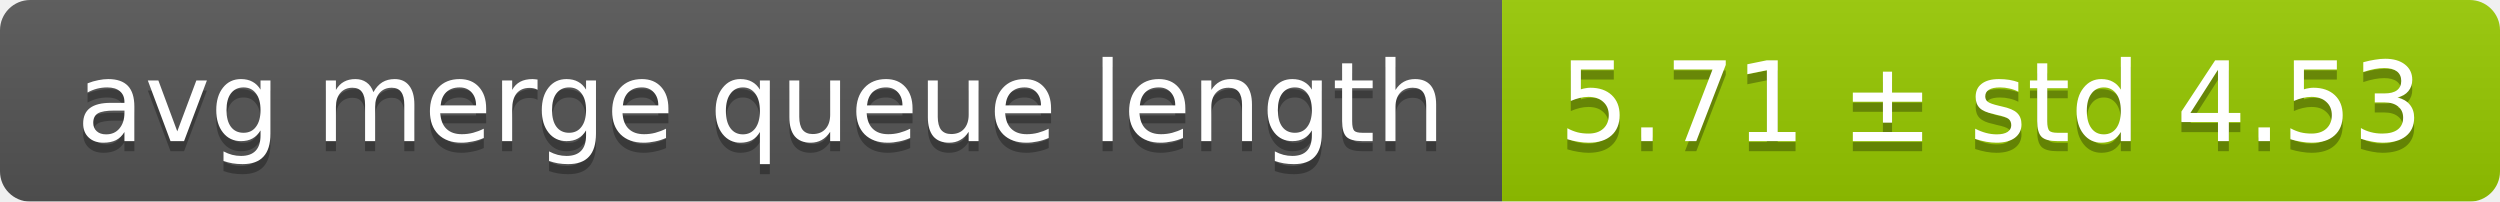
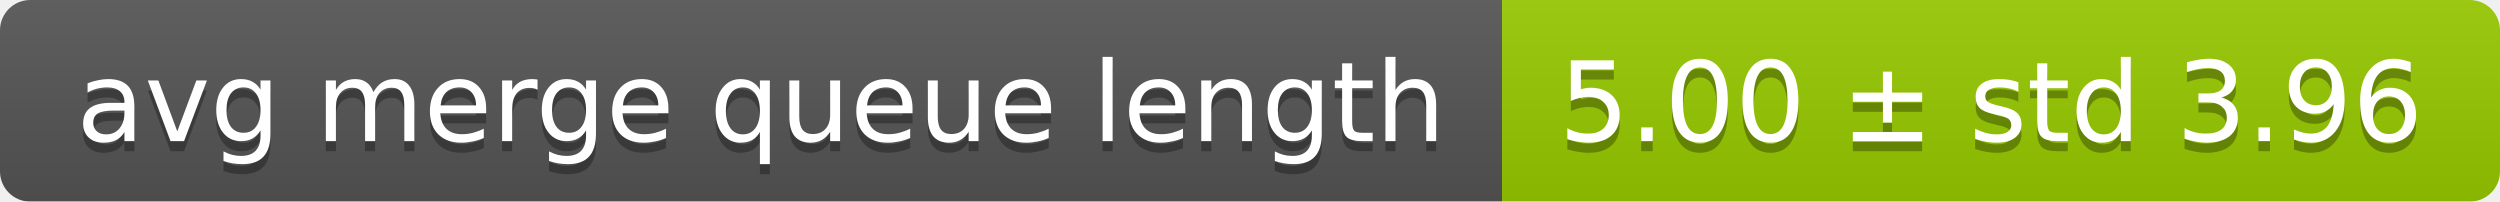
<svg xmlns="http://www.w3.org/2000/svg" width="248" height="20">
  <linearGradient id="smooth" x2="0" y2="100%">
    <stop offset="0" stop-color="#bbb" stop-opacity=".1" />
    <stop offset="1" stop-opacity=".1" />
  </linearGradient>
  <mask id="round">
    <rect width="248" height="20" rx="3" fill="#fff" />
  </mask>
  <g mask="url(#round)">
    <rect width="149" height="20" fill="#555" />
    <rect x="149" width="99" height="20" fill="#97ca00" />
    <rect width="248" height="20" fill="url(#smooth)" />
  </g>
  <g fill="#fff" text-anchor="middle" font-family="DejaVu Sans,Verdana,Geneva,sans-serif" font-size="11">
    <text x="75.5" y="15" fill="#010101" fill-opacity=".3">avg merge queue length</text>
    <text x="75.5" y="14">avg merge queue length</text>
-     <text x="197.5" y="15" fill="#010101" fill-opacity=".3">5.71 ± std 4.53</text>
-     <text x="197.5" y="14">5.71 ± std 4.53</text>
+     <text x="197.5" y="15" fill="#010101" fill-opacity=".3">5.00 ± std 3.96</text>
+     <text x="197.5" y="14">5.00 ± std 3.96</text>
  </g>
</svg>
